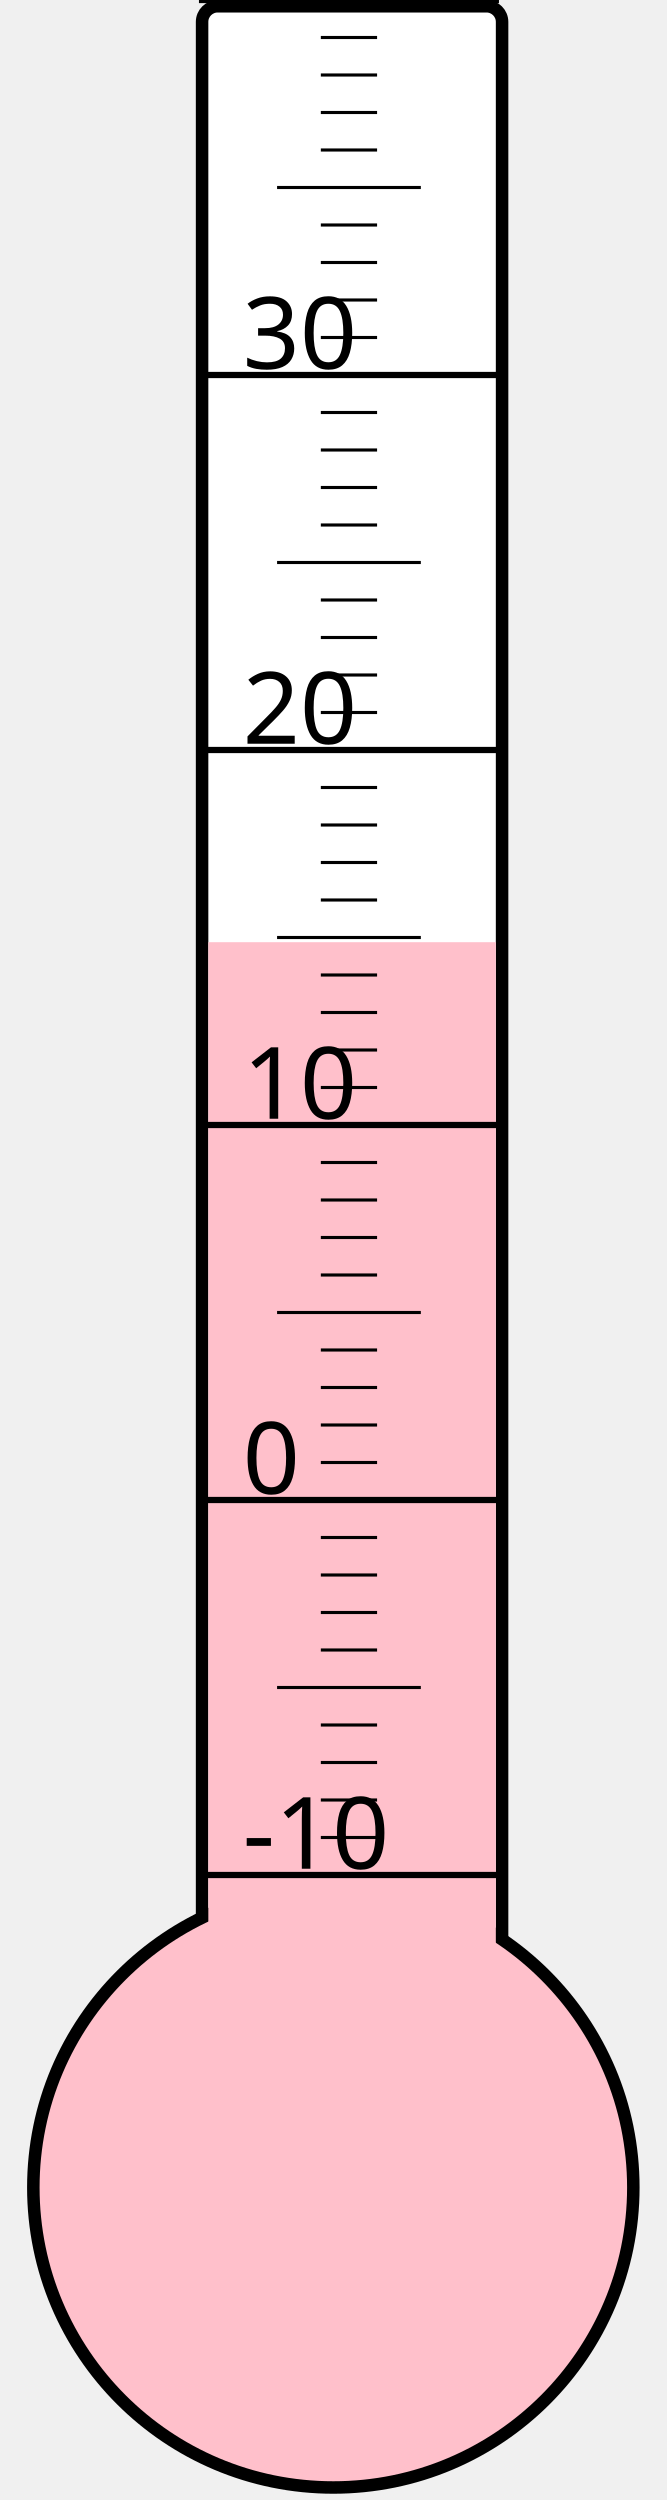
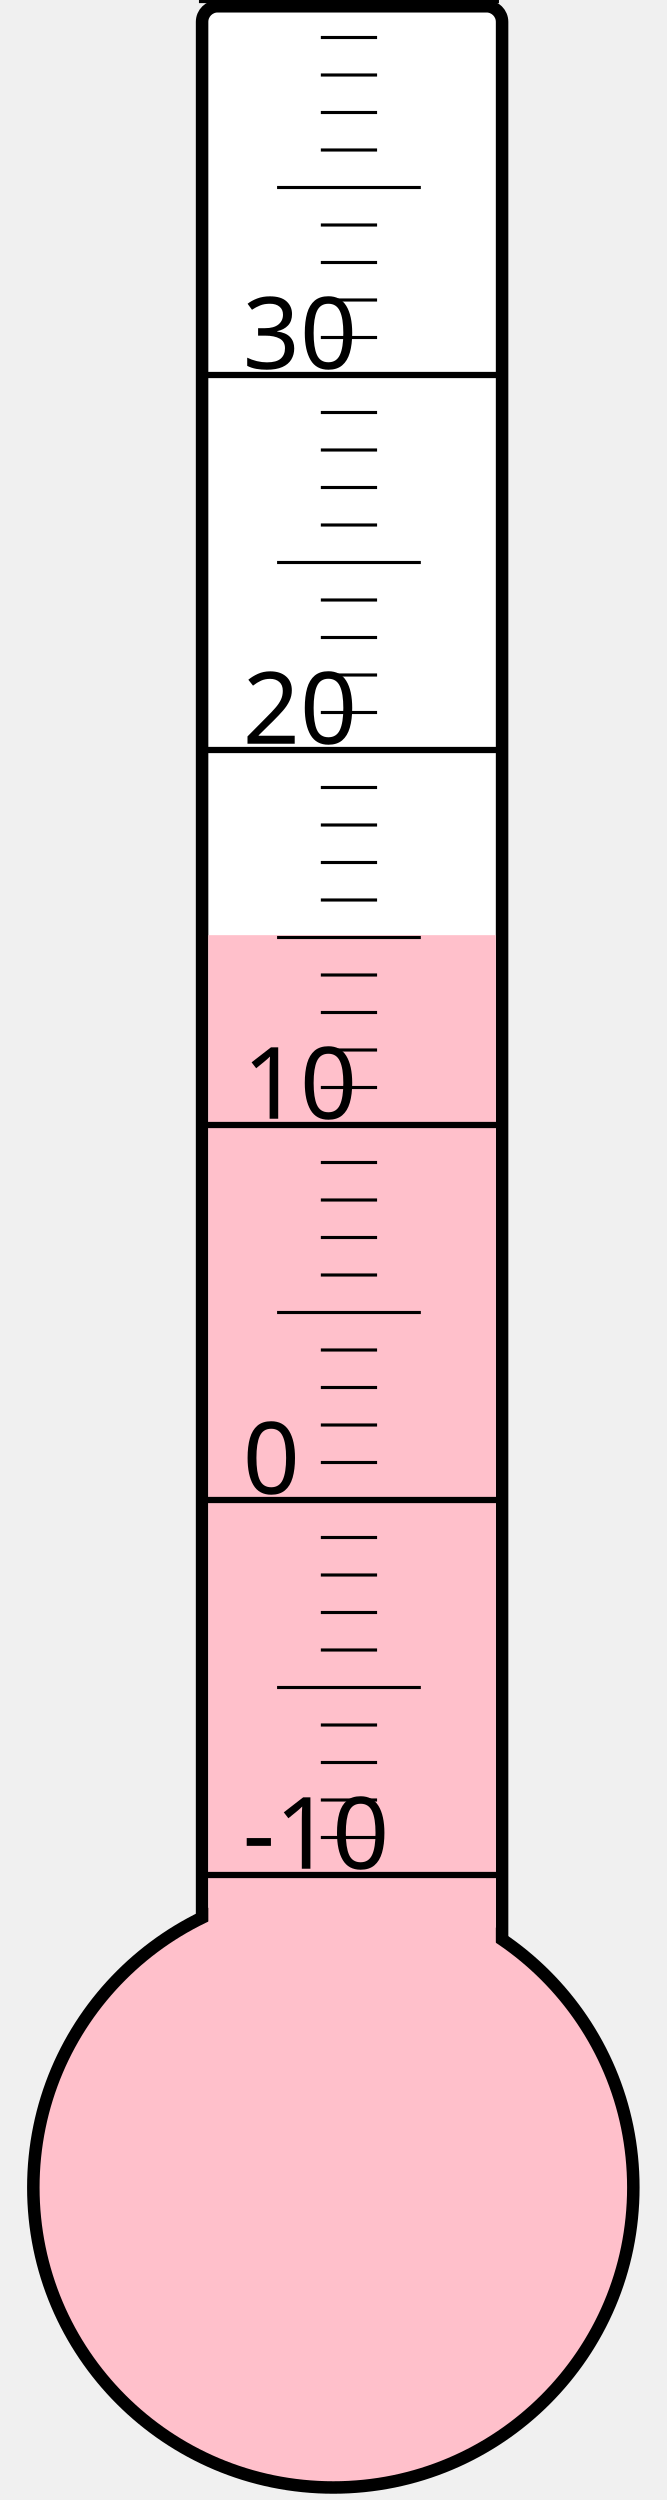
<svg xmlns="http://www.w3.org/2000/svg" width="40px" height="150px" viewBox="0 0 200 800">
  <rect width="200" height="800" x="0" y="0" style="fill: #ffffeb; fill-opacity: 0;" />
  <rect width="96" height="680" x="58" y="2" rx="5" ry="5" style="fill: white; fill-opacity: 1; stroke: black; stroke-width: 4;" />
  <circle cx="100" cy="700" r="96" style="fill: pink; stroke: black; stroke-width: 4;" />
-   <rect width="92" height="398.5" x="60" y="301.5" style="fill: pink; fill-opacity: 1; stroke-width: 0;" />
+   <rect width="92" height="400.75" x="60" y="299.25" style="fill: pink; fill-opacity: 1; stroke-width: 0;" />
  <text x="71" y="598" style="font-family: sans-serif; font-size: 24pt;">-10</text>
  <text x="71" y="478" style="font-family: sans-serif; font-size: 24pt;">0</text>
  <text x="71" y="358" style="font-family: sans-serif; font-size: 24pt;">10</text>
  <text x="71" y="238" style="font-family: sans-serif; font-size: 24pt;">20</text>
  <text x="71" y="118" style="font-family: sans-serif; font-size: 24pt;">30</text>
  <g style="stroke: black;">
    <line x1="57" y1="600" x2="153" y2="600" style="stroke-width: 2;" />
    <line x1="96" y1="588" x2="114" y2="588" style="stroke-width: 1;" />
    <line x1="96" y1="576" x2="114" y2="576" style="stroke-width: 1;" />
    <line x1="96" y1="564" x2="114" y2="564" style="stroke-width: 1;" />
    <line x1="96" y1="552" x2="114" y2="552" style="stroke-width: 1;" />
    <line x1="82" y1="540" x2="128" y2="540" style="stroke-width: 1;" />
    <line x1="96" y1="528" x2="114" y2="528" style="stroke-width: 1;" />
    <line x1="96" y1="516" x2="114" y2="516" style="stroke-width: 1;" />
    <line x1="96" y1="504" x2="114" y2="504" style="stroke-width: 1;" />
    <line x1="96" y1="492" x2="114" y2="492" style="stroke-width: 1;" />
    <line x1="57" y1="480" x2="153" y2="480" style="stroke-width: 2;" />
    <line x1="96" y1="468" x2="114" y2="468" style="stroke-width: 1;" />
    <line x1="96" y1="456" x2="114" y2="456" style="stroke-width: 1;" />
    <line x1="96" y1="444" x2="114" y2="444" style="stroke-width: 1;" />
    <line x1="96" y1="432" x2="114" y2="432" style="stroke-width: 1;" />
    <line x1="82" y1="420" x2="128" y2="420" style="stroke-width: 1;" />
    <line x1="96" y1="408" x2="114" y2="408" style="stroke-width: 1;" />
    <line x1="96" y1="396" x2="114" y2="396" style="stroke-width: 1;" />
    <line x1="96" y1="384" x2="114" y2="384" style="stroke-width: 1;" />
    <line x1="96" y1="372" x2="114" y2="372" style="stroke-width: 1;" />
    <line x1="57" y1="360" x2="153" y2="360" style="stroke-width: 2;" />
    <line x1="96" y1="348" x2="114" y2="348" style="stroke-width: 1;" />
    <line x1="96" y1="336" x2="114" y2="336" style="stroke-width: 1;" />
    <line x1="96" y1="324" x2="114" y2="324" style="stroke-width: 1;" />
    <line x1="96" y1="312" x2="114" y2="312" style="stroke-width: 1;" />
    <line x1="82" y1="300" x2="128" y2="300" style="stroke-width: 1;" />
    <line x1="96" y1="288" x2="114" y2="288" style="stroke-width: 1;" />
    <line x1="96" y1="276" x2="114" y2="276" style="stroke-width: 1;" />
    <line x1="96" y1="264" x2="114" y2="264" style="stroke-width: 1;" />
    <line x1="96" y1="252" x2="114" y2="252" style="stroke-width: 1;" />
    <line x1="57" y1="240" x2="153" y2="240" style="stroke-width: 2;" />
    <line x1="96" y1="228" x2="114" y2="228" style="stroke-width: 1;" />
    <line x1="96" y1="216" x2="114" y2="216" style="stroke-width: 1;" />
    <line x1="96" y1="204" x2="114" y2="204" style="stroke-width: 1;" />
    <line x1="96" y1="192" x2="114" y2="192" style="stroke-width: 1;" />
    <line x1="82" y1="180" x2="128" y2="180" style="stroke-width: 1;" />
    <line x1="96" y1="168" x2="114" y2="168" style="stroke-width: 1;" />
    <line x1="96" y1="156" x2="114" y2="156" style="stroke-width: 1;" />
    <line x1="96" y1="144" x2="114" y2="144" style="stroke-width: 1;" />
    <line x1="96" y1="132" x2="114" y2="132" style="stroke-width: 1;" />
    <line x1="57" y1="120" x2="153" y2="120" style="stroke-width: 2;" />
    <line x1="96" y1="108" x2="114" y2="108" style="stroke-width: 1;" />
    <line x1="96" y1="96" x2="114" y2="96" style="stroke-width: 1;" />
    <line x1="96" y1="84" x2="114" y2="84" style="stroke-width: 1;" />
    <line x1="96" y1="72" x2="114" y2="72" style="stroke-width: 1;" />
    <line x1="82" y1="60" x2="128" y2="60" style="stroke-width: 1;" />
    <line x1="96" y1="48" x2="114" y2="48" style="stroke-width: 1;" />
    <line x1="96" y1="36" x2="114" y2="36" style="stroke-width: 1;" />
    <line x1="96" y1="24" x2="114" y2="24" style="stroke-width: 1;" />
    <line x1="96" y1="12" x2="114" y2="12" style="stroke-width: 1;" />
    <line x1="57" y1="0" x2="153" y2="0" style="stroke-width: 2;" />
  </g>
</svg>
